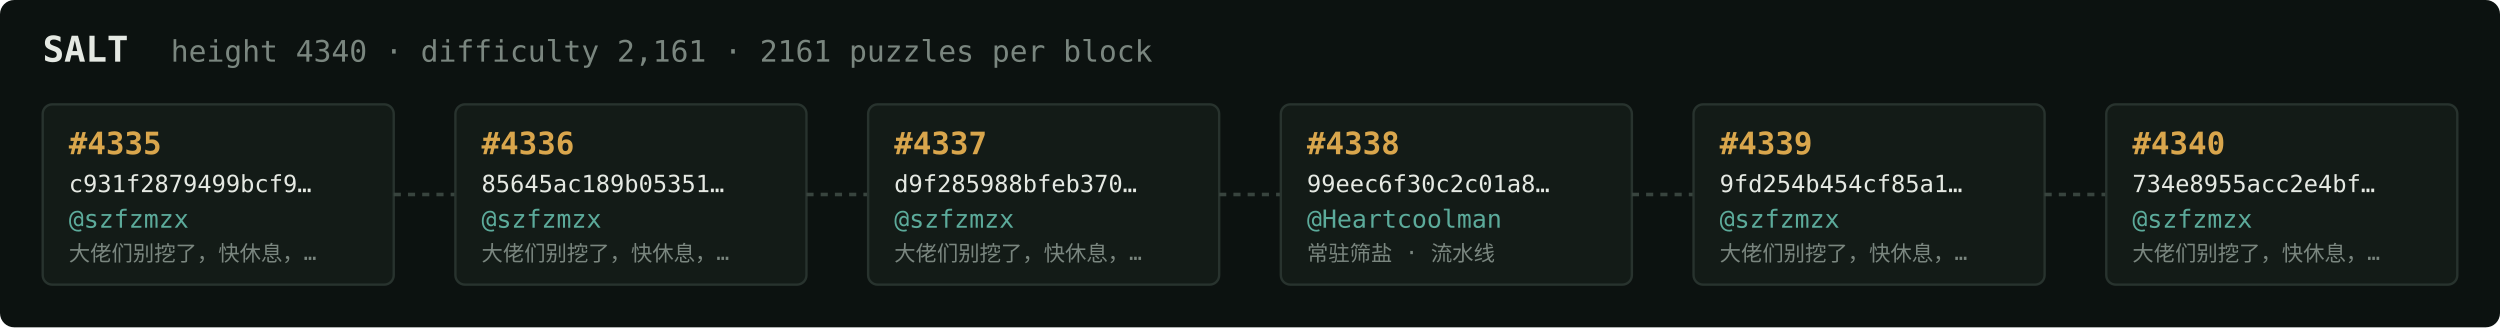
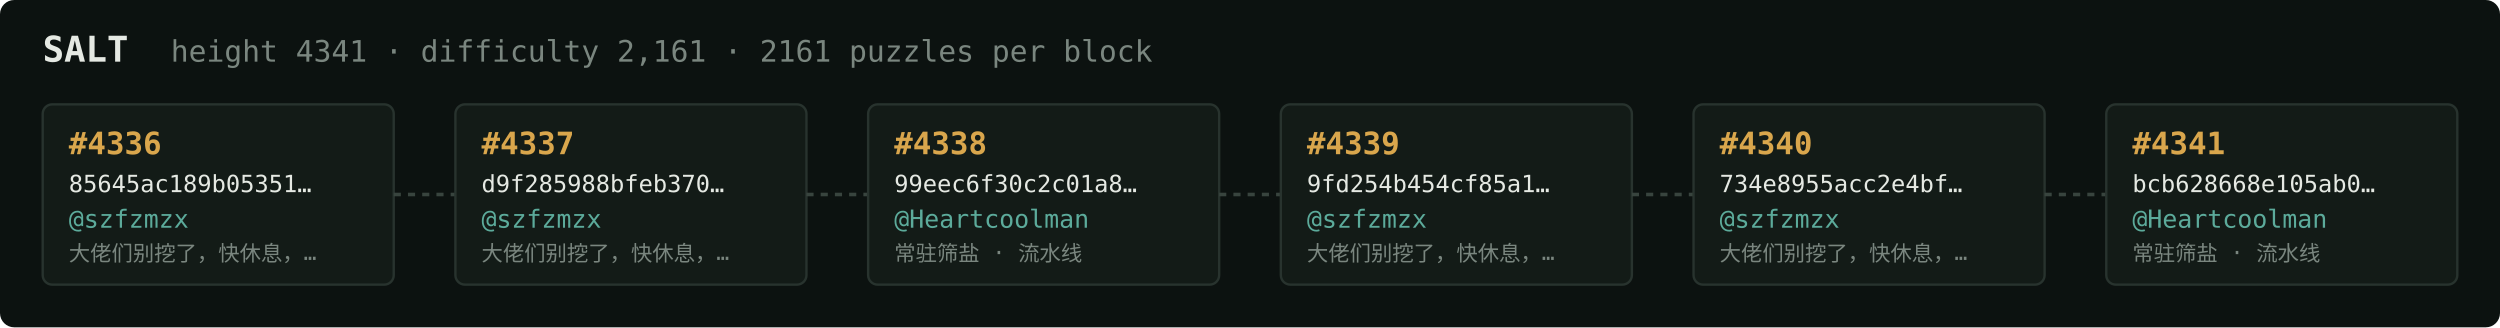
<svg xmlns="http://www.w3.org/2000/svg" width="1054" height="138" viewBox="0 0 1054 138" font-family="ui-monospace,SFMono-Regular,Menlo,monospace">
  <rect fill="#0c1210" width="1054" height="138" rx="6" />
  <text x="18" y="26" fill="#e5e9e3" font-size="15" font-weight="700">SALT</text>
-   <text x="72" y="26" fill="#7a867f" font-size="12.5">height 4340 · difficulty 2,161 · 2161 puzzles per block</text>
+   <text x="72" y="26" fill="#7a867f" font-size="12.5">height 4341 · difficulty 2,161 · 2161 puzzles per block</text>
  <rect x="18" y="44" width="148" height="76" rx="4" fill="#131b17" stroke="#28332e" stroke-width="1" />
-   <text x="29" y="65" fill="#d9a64c" font-size="13" font-weight="700">#4335</text>
-   <text x="29" y="81" fill="#e5e9e3" font-size="10">c931f2879499bcf9…</text>
+   <text x="29" y="65" fill="#d9a64c" font-size="13" font-weight="700">#4336</text>
+   <text x="29" y="81" fill="#e5e9e3" font-size="10">85645ac189b05351…</text>
  <text x="29" y="96" fill="#5cab9b" font-size="10.5">@szfzmzx</text>
  <text x="29" y="110" fill="#7a867f" font-size="9">大佬们别挖了，快休息，…</text>
  <line x1="166" y1="82.0" x2="192" y2="82.0" stroke="#38443e" stroke-width="1.5" stroke-dasharray="3 3" />
  <rect x="192" y="44" width="148" height="76" rx="4" fill="#131b17" stroke="#28332e" stroke-width="1" />
-   <text x="203" y="65" fill="#d9a64c" font-size="13" font-weight="700">#4336</text>
-   <text x="203" y="81" fill="#e5e9e3" font-size="10">85645ac189b05351…</text>
+   <text x="203" y="65" fill="#d9a64c" font-size="13" font-weight="700">#4337</text>
+   <text x="203" y="81" fill="#e5e9e3" font-size="10">d9f285988bfeb370…</text>
  <text x="203" y="96" fill="#5cab9b" font-size="10.5">@szfzmzx</text>
  <text x="203" y="110" fill="#7a867f" font-size="9">大佬们别挖了，快休息，…</text>
  <line x1="340" y1="82.0" x2="366" y2="82.0" stroke="#38443e" stroke-width="1.5" stroke-dasharray="3 3" />
  <rect x="366" y="44" width="148" height="76" rx="4" fill="#131b17" stroke="#28332e" stroke-width="1" />
-   <text x="377" y="65" fill="#d9a64c" font-size="13" font-weight="700">#4337</text>
-   <text x="377" y="81" fill="#e5e9e3" font-size="10">d9f285988bfeb370…</text>
-   <text x="377" y="96" fill="#5cab9b" font-size="10.5">@szfzmzx</text>
-   <text x="377" y="110" fill="#7a867f" font-size="9">大佬们别挖了，快休息，…</text>
+   <text x="377" y="65" fill="#d9a64c" font-size="13" font-weight="700">#4338</text>
+   <text x="377" y="81" fill="#e5e9e3" font-size="10">99eec6f30c2c01a8…</text>
+   <text x="377" y="96" fill="#5cab9b" font-size="10.5">@Heartcoolman</text>
+   <text x="377" y="110" fill="#7a867f" font-size="9">常驻筛盐 · 流水线</text>
  <line x1="514" y1="82.0" x2="540" y2="82.0" stroke="#38443e" stroke-width="1.5" stroke-dasharray="3 3" />
  <rect x="540" y="44" width="148" height="76" rx="4" fill="#131b17" stroke="#28332e" stroke-width="1" />
-   <text x="551" y="65" fill="#d9a64c" font-size="13" font-weight="700">#4338</text>
-   <text x="551" y="81" fill="#e5e9e3" font-size="10">99eec6f30c2c01a8…</text>
-   <text x="551" y="96" fill="#5cab9b" font-size="10.5">@Heartcoolman</text>
-   <text x="551" y="110" fill="#7a867f" font-size="9">常驻筛盐 · 流水线</text>
+   <text x="551" y="65" fill="#d9a64c" font-size="13" font-weight="700">#4339</text>
+   <text x="551" y="81" fill="#e5e9e3" font-size="10">9fd254b454cf85a1…</text>
+   <text x="551" y="96" fill="#5cab9b" font-size="10.5">@szfzmzx</text>
+   <text x="551" y="110" fill="#7a867f" font-size="9">大佬们别挖了，快休息，…</text>
  <line x1="688" y1="82.0" x2="714" y2="82.0" stroke="#38443e" stroke-width="1.5" stroke-dasharray="3 3" />
  <rect x="714" y="44" width="148" height="76" rx="4" fill="#131b17" stroke="#28332e" stroke-width="1" />
-   <text x="725" y="65" fill="#d9a64c" font-size="13" font-weight="700">#4339</text>
-   <text x="725" y="81" fill="#e5e9e3" font-size="10">9fd254b454cf85a1…</text>
+   <text x="725" y="65" fill="#d9a64c" font-size="13" font-weight="700">#4340</text>
+   <text x="725" y="81" fill="#e5e9e3" font-size="10">734e8955acc2e4bf…</text>
  <text x="725" y="96" fill="#5cab9b" font-size="10.5">@szfzmzx</text>
  <text x="725" y="110" fill="#7a867f" font-size="9">大佬们别挖了，快休息，…</text>
  <line x1="862" y1="82.0" x2="888" y2="82.0" stroke="#38443e" stroke-width="1.5" stroke-dasharray="3 3" />
  <rect x="888" y="44" width="148" height="76" rx="4" fill="#131b17" stroke="#28332e" stroke-width="1" />
-   <text x="899" y="65" fill="#d9a64c" font-size="13" font-weight="700">#4340</text>
-   <text x="899" y="81" fill="#e5e9e3" font-size="10">734e8955acc2e4bf…</text>
-   <text x="899" y="96" fill="#5cab9b" font-size="10.5">@szfzmzx</text>
-   <text x="899" y="110" fill="#7a867f" font-size="9">大佬们别挖了，快休息，…</text>
+   <text x="899" y="65" fill="#d9a64c" font-size="13" font-weight="700">#4341</text>
+   <text x="899" y="81" fill="#e5e9e3" font-size="10">bcb628668e105ab0…</text>
+   <text x="899" y="96" fill="#5cab9b" font-size="10.5">@Heartcoolman</text>
+   <text x="899" y="110" fill="#7a867f" font-size="9">常驻筛盐 · 流水线</text>
</svg>
